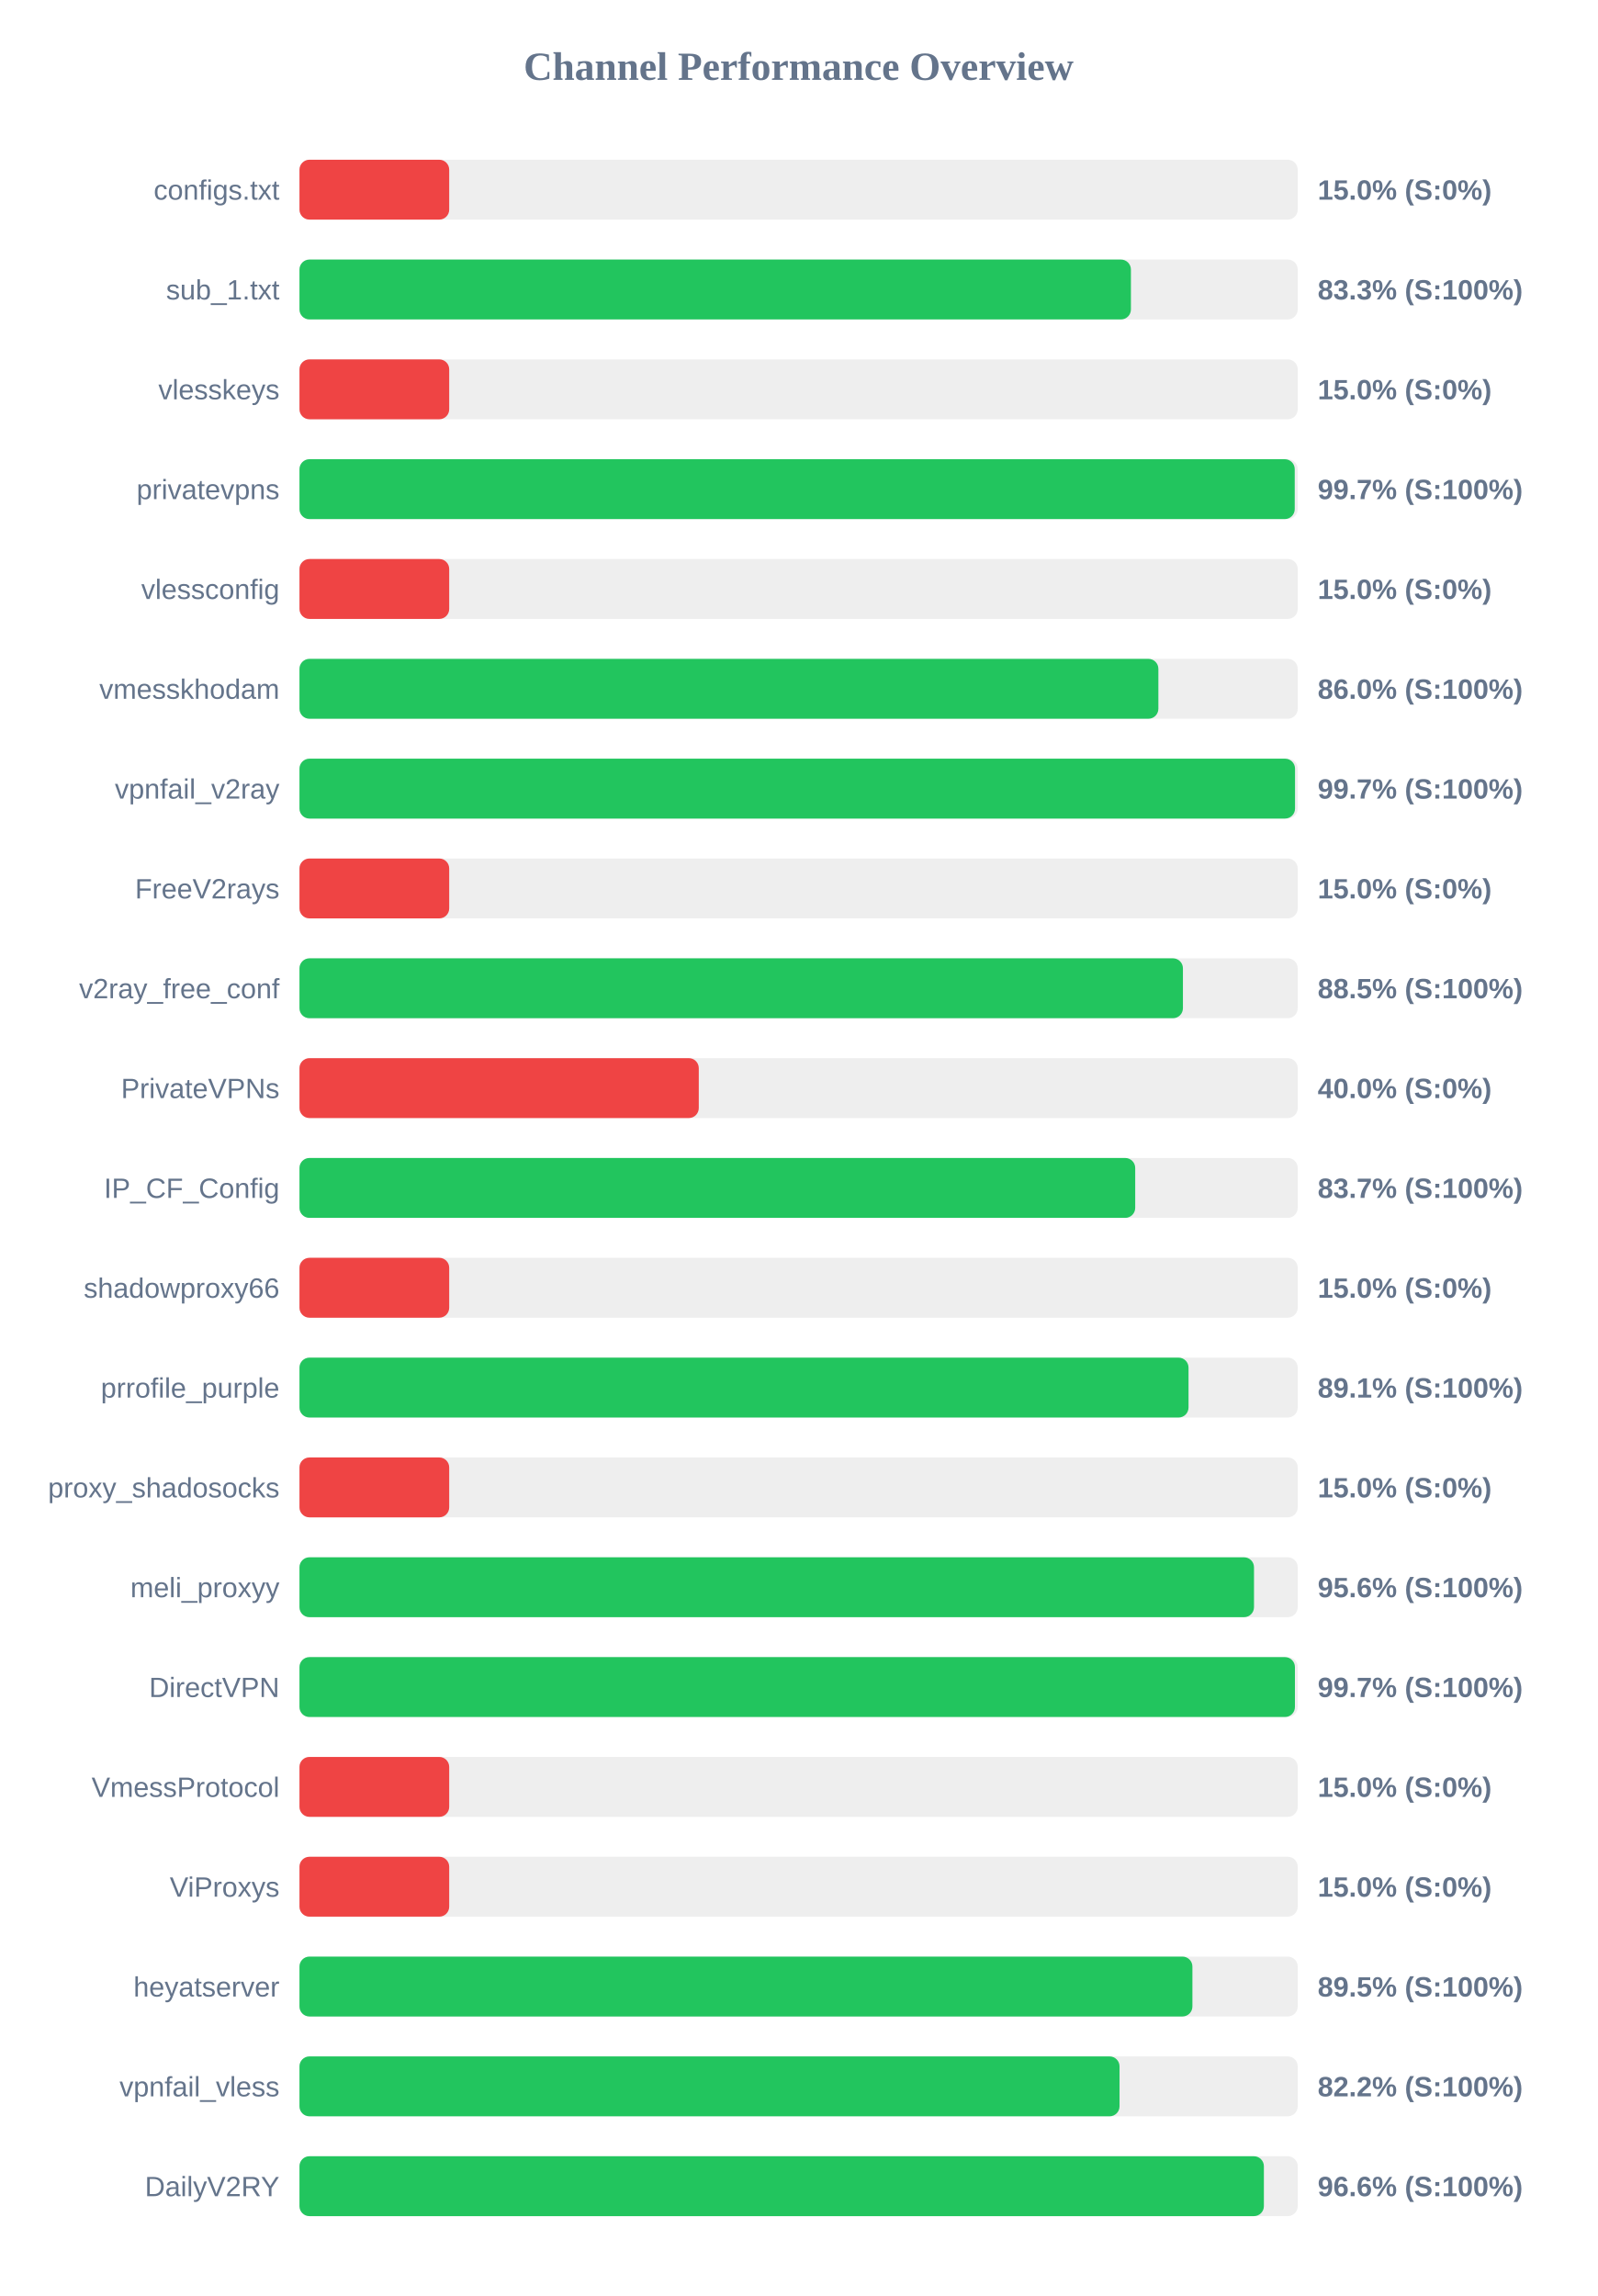
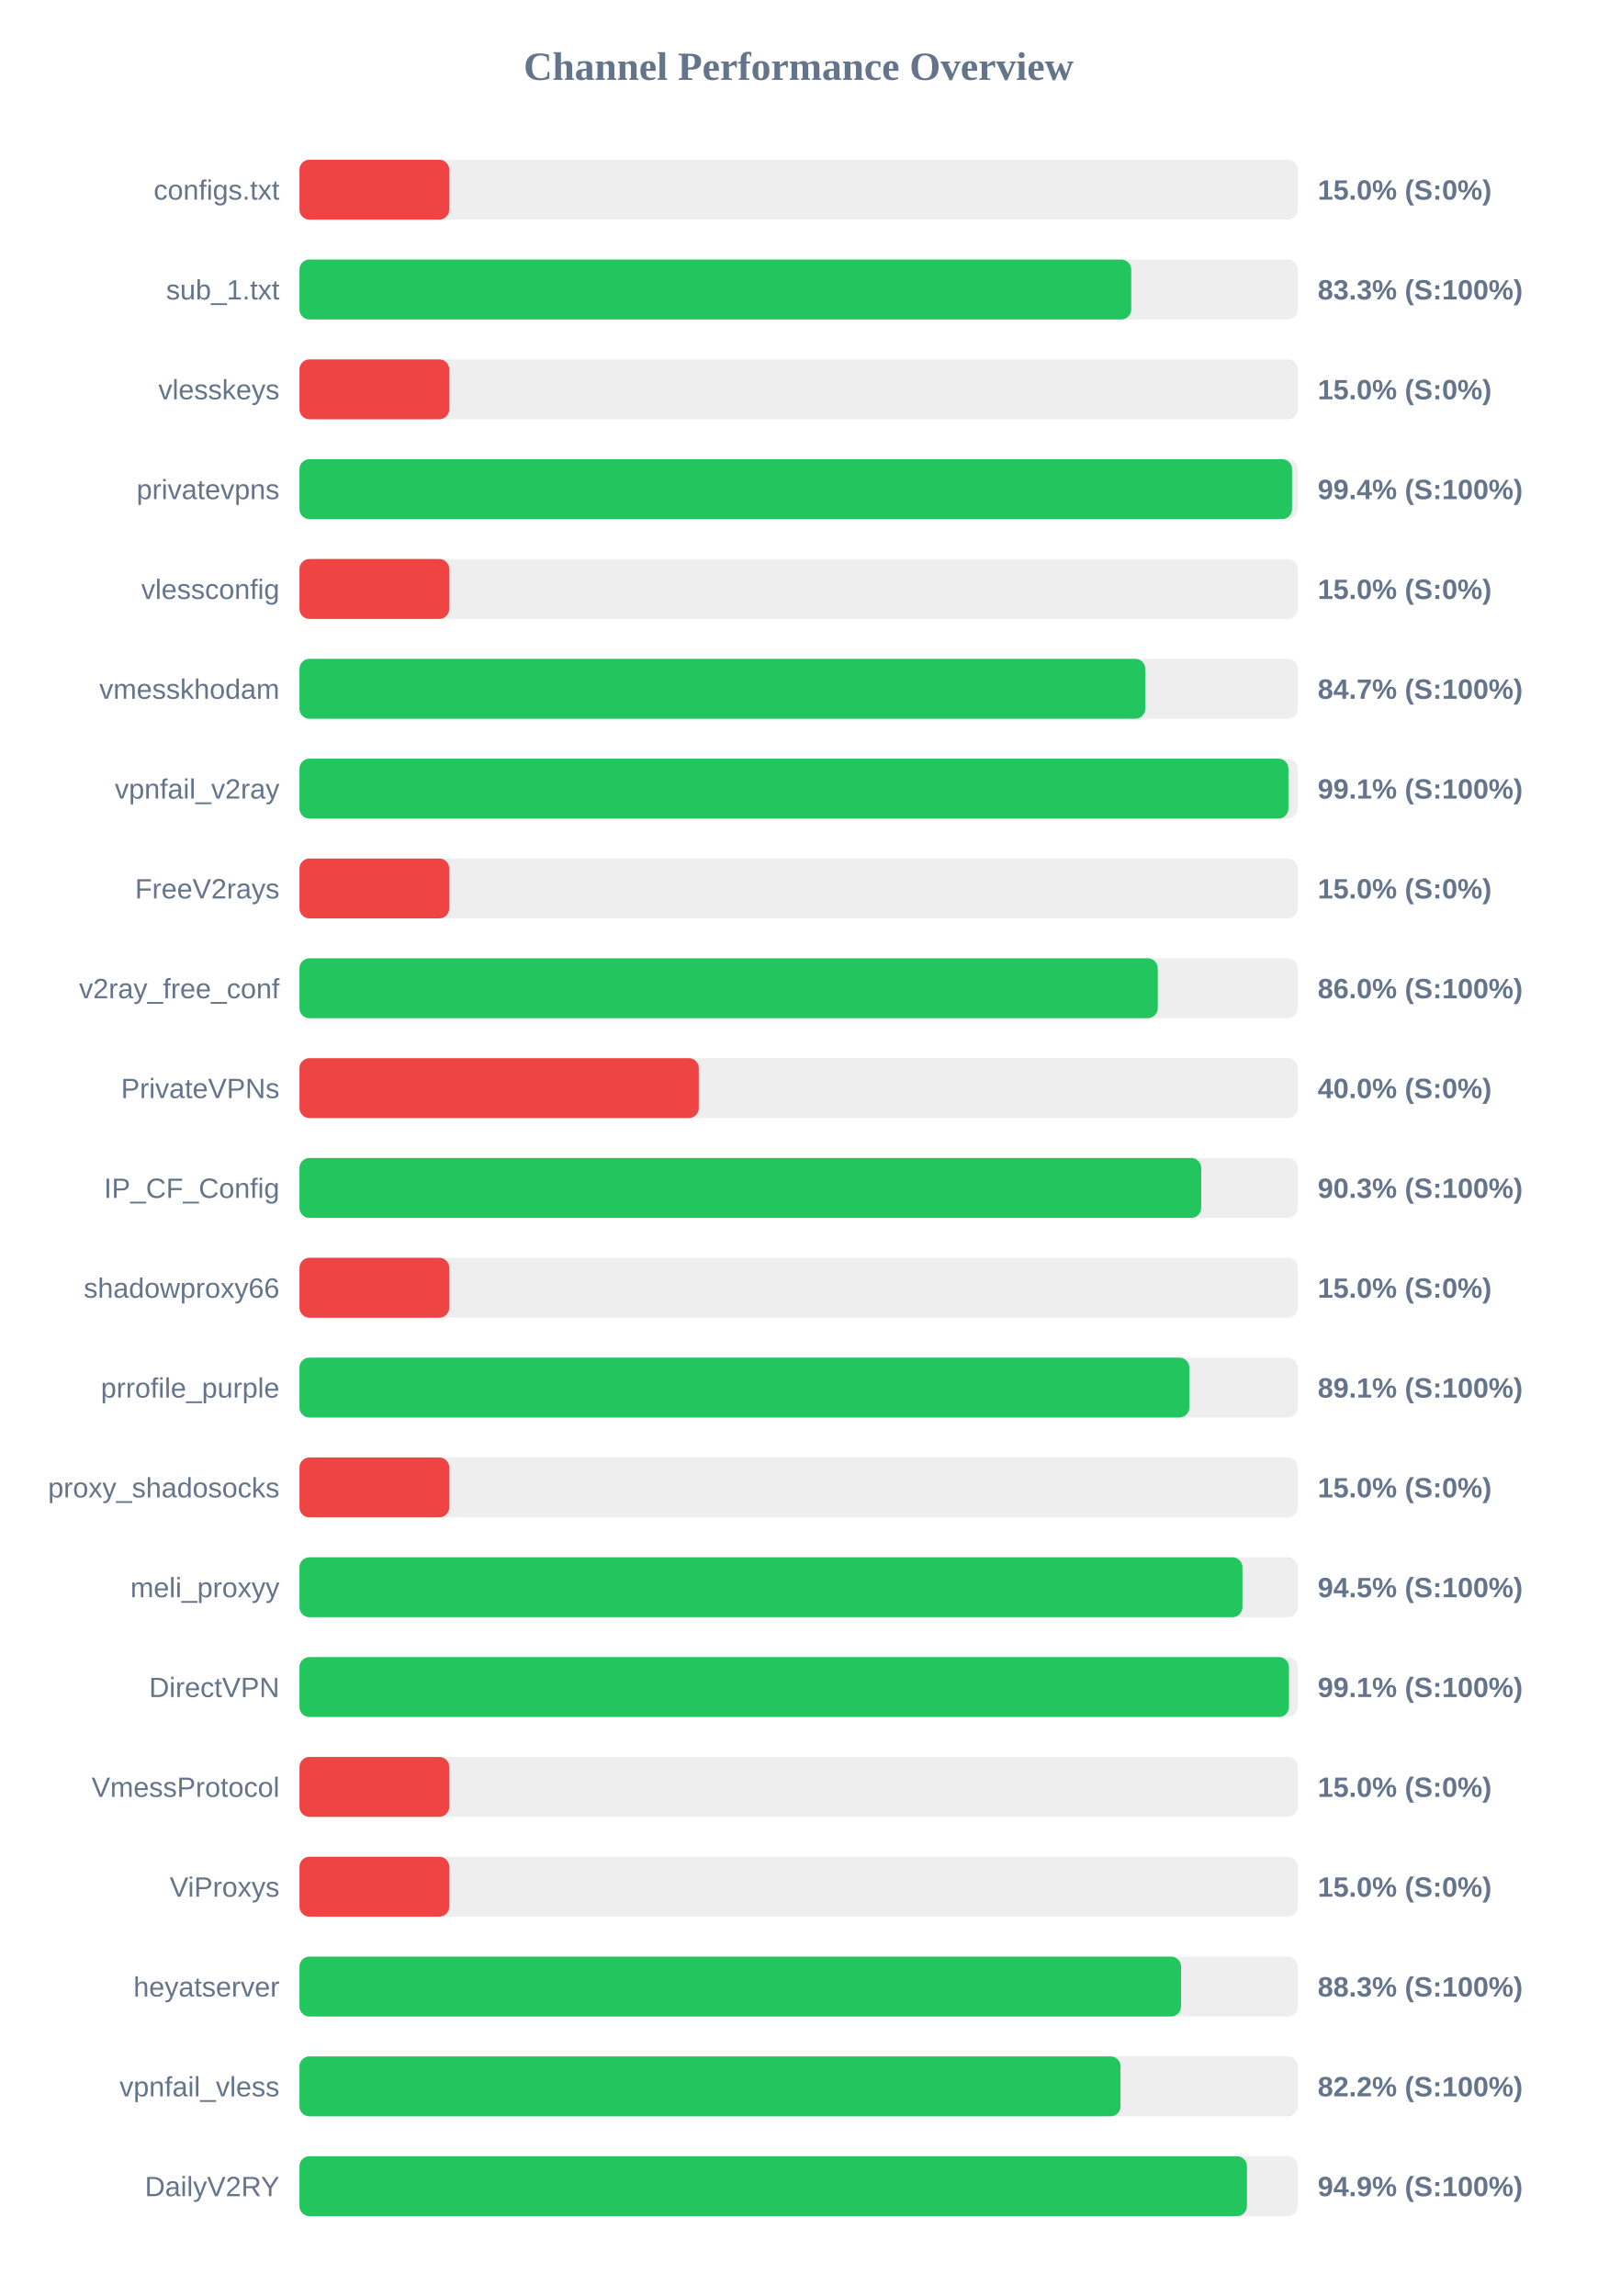
<svg xmlns="http://www.w3.org/2000/svg" width="800" height="1150" version="1.1">
  <style>
        .row { font: 14px Arial; fill: #64748b; }
        .score { font: bold 14px Arial; fill: #64748b; }
    </style>
  <text x="400" y="40" text-anchor="middle" font-size="20px" font-weight="bold" fill="#64748b">Channel Performance Overview</text>
  <rect x="150" y="80" width="500" height="30" fill="#eee" rx="5" />
  <rect x="150" y="80" width="75.0" height="30" fill="#ef4444" rx="5" />
  <text x="140" y="100" text-anchor="end" class="row">configs.txt</text>
  <text x="660" y="100" text-anchor="start" class="score">15.0% (S:0%)</text>
  <rect x="150" y="130" width="500" height="30" fill="#eee" rx="5" />
-   <rect x="150" y="130" width="416.45" height="30" fill="#22c55e" rx="5" />
+   <rect x="150" y="130" width="416.6" height="30" fill="#22c55e" rx="5" />
  <text x="140" y="150" text-anchor="end" class="row">sub_1.txt</text>
  <text x="660" y="150" text-anchor="start" class="score">83.3% (S:100%)</text>
  <rect x="150" y="180" width="500" height="30" fill="#eee" rx="5" />
  <rect x="150" y="180" width="75.0" height="30" fill="#ef4444" rx="5" />
  <text x="140" y="200" text-anchor="end" class="row">vlesskeys</text>
  <text x="660" y="200" text-anchor="start" class="score">15.0% (S:0%)</text>
  <rect x="150" y="230" width="500" height="30" fill="#eee" rx="5" />
-   <rect x="150" y="230" width="498.5" height="30" fill="#22c55e" rx="5" />
+   <rect x="150" y="230" width="497.15" height="30" fill="#22c55e" rx="5" />
  <text x="140" y="250" text-anchor="end" class="row">privatevpns</text>
-   <text x="660" y="250" text-anchor="start" class="score">99.7% (S:100%)</text>
+   <text x="660" y="250" text-anchor="start" class="score">99.4% (S:100%)</text>
  <rect x="150" y="280" width="500" height="30" fill="#eee" rx="5" />
  <rect x="150" y="280" width="75.0" height="30" fill="#ef4444" rx="5" />
  <text x="140" y="300" text-anchor="end" class="row">vlessconfig</text>
  <text x="660" y="300" text-anchor="start" class="score">15.0% (S:0%)</text>
  <rect x="150" y="330" width="500" height="30" fill="#eee" rx="5" />
-   <rect x="150" y="330" width="430.2" height="30" fill="#22c55e" rx="5" />
+   <rect x="150" y="330" width="423.65" height="30" fill="#22c55e" rx="5" />
  <text x="140" y="350" text-anchor="end" class="row">vmesskhodam</text>
-   <text x="660" y="350" text-anchor="start" class="score">86.0% (S:100%)</text>
+   <text x="660" y="350" text-anchor="start" class="score">84.7% (S:100%)</text>
  <rect x="150" y="380" width="500" height="30" fill="#eee" rx="5" />
-   <rect x="150" y="380" width="498.65" height="30" fill="#22c55e" rx="5" />
+   <rect x="150" y="380" width="495.35" height="30" fill="#22c55e" rx="5" />
  <text x="140" y="400" text-anchor="end" class="row">vpnfail_v2ray</text>
-   <text x="660" y="400" text-anchor="start" class="score">99.7% (S:100%)</text>
+   <text x="660" y="400" text-anchor="start" class="score">99.1% (S:100%)</text>
  <rect x="150" y="430" width="500" height="30" fill="#eee" rx="5" />
  <rect x="150" y="430" width="75.0" height="30" fill="#ef4444" rx="5" />
  <text x="140" y="450" text-anchor="end" class="row">FreeV2rays</text>
  <text x="660" y="450" text-anchor="start" class="score">15.0% (S:0%)</text>
  <rect x="150" y="480" width="500" height="30" fill="#eee" rx="5" />
-   <rect x="150" y="480" width="442.5" height="30" fill="#22c55e" rx="5" />
+   <rect x="150" y="480" width="429.9" height="30" fill="#22c55e" rx="5" />
  <text x="140" y="500" text-anchor="end" class="row">v2ray_free_conf</text>
-   <text x="660" y="500" text-anchor="start" class="score">88.5% (S:100%)</text>
+   <text x="660" y="500" text-anchor="start" class="score">86.0% (S:100%)</text>
  <rect x="150" y="530" width="500" height="30" fill="#eee" rx="5" />
  <rect x="150" y="530" width="200.0" height="30" fill="#ef4444" rx="5" />
  <text x="140" y="550" text-anchor="end" class="row">PrivateVPNs</text>
  <text x="660" y="550" text-anchor="start" class="score">40.0% (S:0%)</text>
  <rect x="150" y="580" width="500" height="30" fill="#eee" rx="5" />
-   <rect x="150" y="580" width="418.6" height="30" fill="#22c55e" rx="5" />
+   <rect x="150" y="580" width="451.65" height="30" fill="#22c55e" rx="5" />
  <text x="140" y="600" text-anchor="end" class="row">IP_CF_Config</text>
-   <text x="660" y="600" text-anchor="start" class="score">83.7% (S:100%)</text>
+   <text x="660" y="600" text-anchor="start" class="score">90.3% (S:100%)</text>
  <rect x="150" y="630" width="500" height="30" fill="#eee" rx="5" />
  <rect x="150" y="630" width="75.0" height="30" fill="#ef4444" rx="5" />
  <text x="140" y="650" text-anchor="end" class="row">shadowproxy66</text>
  <text x="660" y="650" text-anchor="start" class="score">15.0% (S:0%)</text>
  <rect x="150" y="680" width="500" height="30" fill="#eee" rx="5" />
-   <rect x="150" y="680" width="445.3" height="30" fill="#22c55e" rx="5" />
+   <rect x="150" y="680" width="445.7" height="30" fill="#22c55e" rx="5" />
  <text x="140" y="700" text-anchor="end" class="row">prrofile_purple</text>
  <text x="660" y="700" text-anchor="start" class="score">89.1% (S:100%)</text>
  <rect x="150" y="730" width="500" height="30" fill="#eee" rx="5" />
  <rect x="150" y="730" width="75.0" height="30" fill="#ef4444" rx="5" />
  <text x="140" y="750" text-anchor="end" class="row">proxy_shadosocks</text>
  <text x="660" y="750" text-anchor="start" class="score">15.0% (S:0%)</text>
  <rect x="150" y="780" width="500" height="30" fill="#eee" rx="5" />
-   <rect x="150" y="780" width="478.1" height="30" fill="#22c55e" rx="5" />
+   <rect x="150" y="780" width="472.3" height="30" fill="#22c55e" rx="5" />
  <text x="140" y="800" text-anchor="end" class="row">meli_proxyy</text>
-   <text x="660" y="800" text-anchor="start" class="score">95.6% (S:100%)</text>
+   <text x="660" y="800" text-anchor="start" class="score">94.5% (S:100%)</text>
  <rect x="150" y="830" width="500" height="30" fill="#eee" rx="5" />
-   <rect x="150" y="830" width="498.6" height="30" fill="#22c55e" rx="5" />
+   <rect x="150" y="830" width="495.6" height="30" fill="#22c55e" rx="5" />
  <text x="140" y="850" text-anchor="end" class="row">DirectVPN</text>
-   <text x="660" y="850" text-anchor="start" class="score">99.7% (S:100%)</text>
+   <text x="660" y="850" text-anchor="start" class="score">99.1% (S:100%)</text>
  <rect x="150" y="880" width="500" height="30" fill="#eee" rx="5" />
  <rect x="150" y="880" width="75.0" height="30" fill="#ef4444" rx="5" />
  <text x="140" y="900" text-anchor="end" class="row">VmessProtocol</text>
  <text x="660" y="900" text-anchor="start" class="score">15.0% (S:0%)</text>
  <rect x="150" y="930" width="500" height="30" fill="#eee" rx="5" />
  <rect x="150" y="930" width="75.0" height="30" fill="#ef4444" rx="5" />
  <text x="140" y="950" text-anchor="end" class="row">ViProxys</text>
  <text x="660" y="950" text-anchor="start" class="score">15.0% (S:0%)</text>
  <rect x="150" y="980" width="500" height="30" fill="#eee" rx="5" />
-   <rect x="150" y="980" width="447.25" height="30" fill="#22c55e" rx="5" />
+   <rect x="150" y="980" width="441.55" height="30" fill="#22c55e" rx="5" />
  <text x="140" y="1000" text-anchor="end" class="row">heyatserver</text>
-   <text x="660" y="1000" text-anchor="start" class="score">89.5% (S:100%)</text>
+   <text x="660" y="1000" text-anchor="start" class="score">88.3% (S:100%)</text>
  <rect x="150" y="1030" width="500" height="30" fill="#eee" rx="5" />
-   <rect x="150" y="1030" width="410.75" height="30" fill="#22c55e" rx="5" />
+   <rect x="150" y="1030" width="411.25" height="30" fill="#22c55e" rx="5" />
  <text x="140" y="1050" text-anchor="end" class="row">vpnfail_vless</text>
  <text x="660" y="1050" text-anchor="start" class="score">82.2% (S:100%)</text>
  <rect x="150" y="1080" width="500" height="30" fill="#eee" rx="5" />
-   <rect x="150" y="1080" width="483.05" height="30" fill="#22c55e" rx="5" />
+   <rect x="150" y="1080" width="474.55" height="30" fill="#22c55e" rx="5" />
  <text x="140" y="1100" text-anchor="end" class="row">DailyV2RY</text>
-   <text x="660" y="1100" text-anchor="start" class="score">96.6% (S:100%)</text>
+   <text x="660" y="1100" text-anchor="start" class="score">94.9% (S:100%)</text>
</svg>
